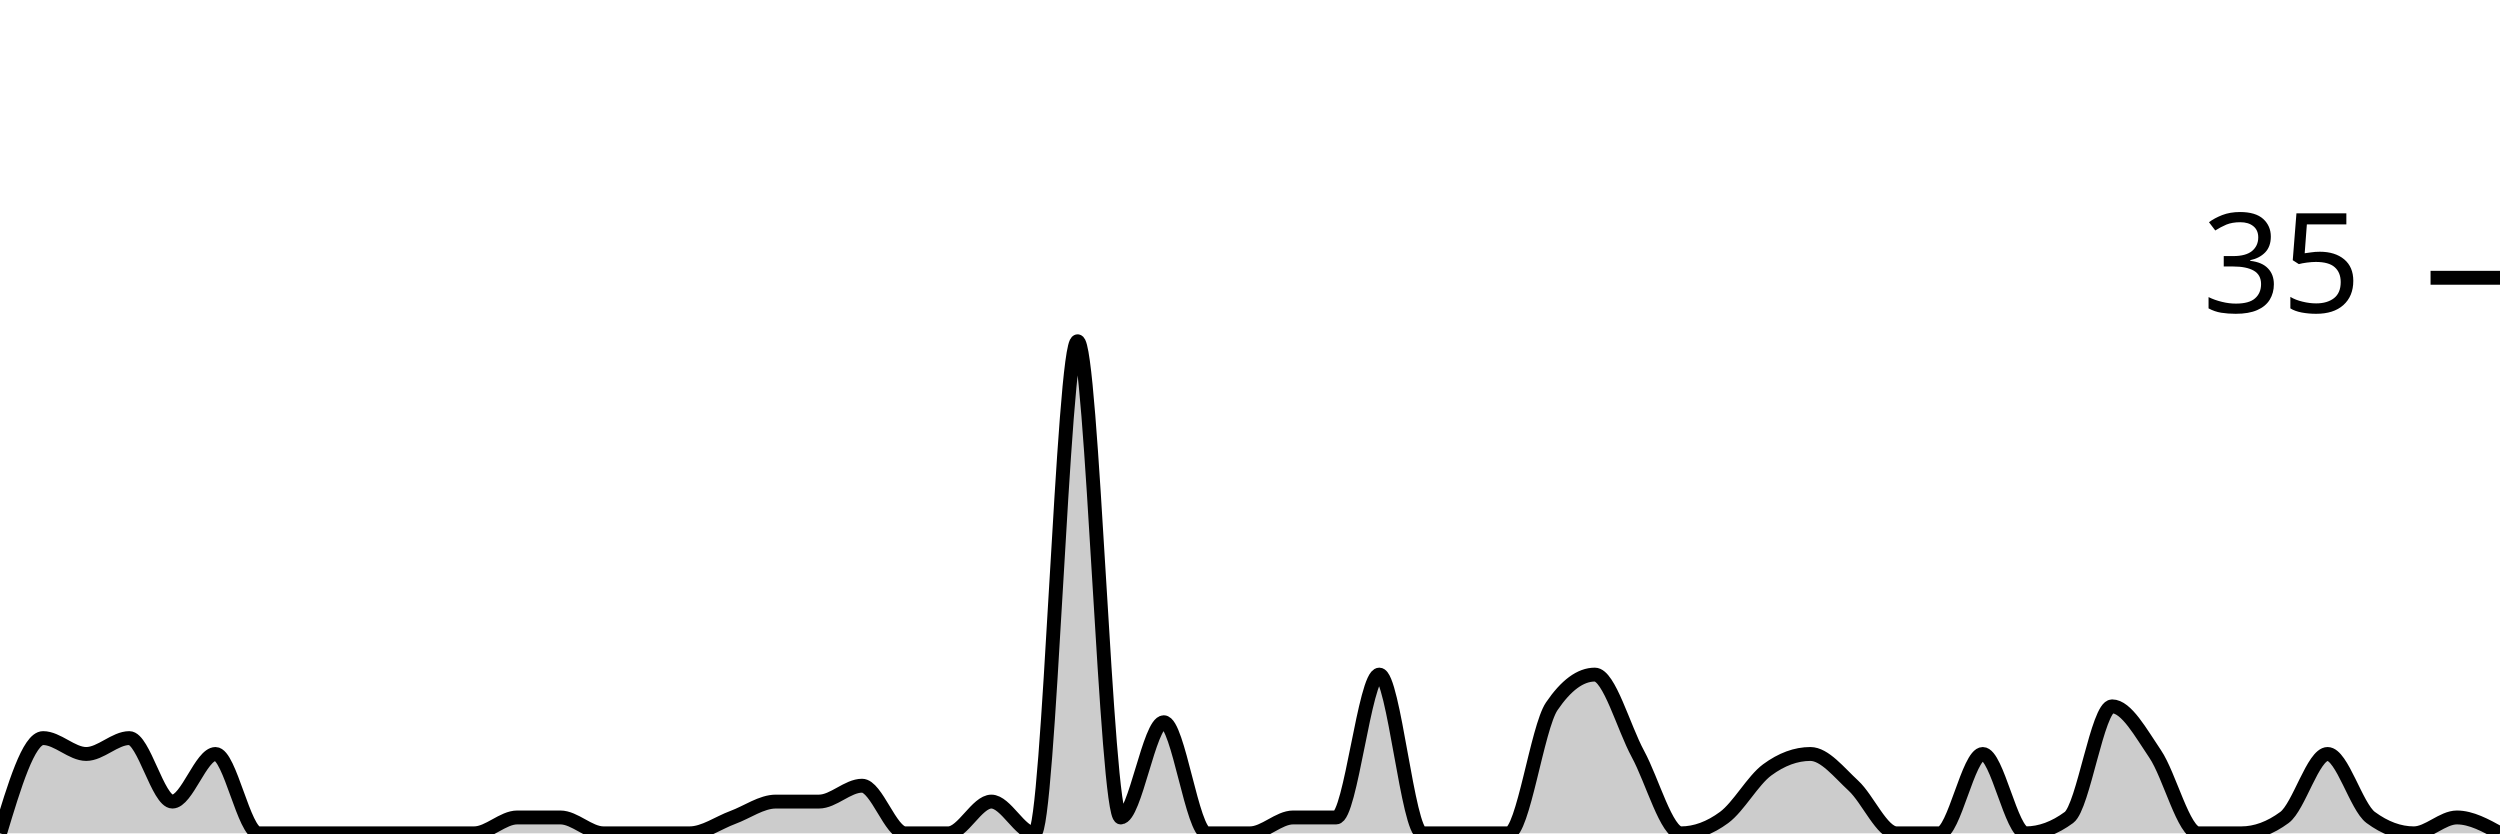
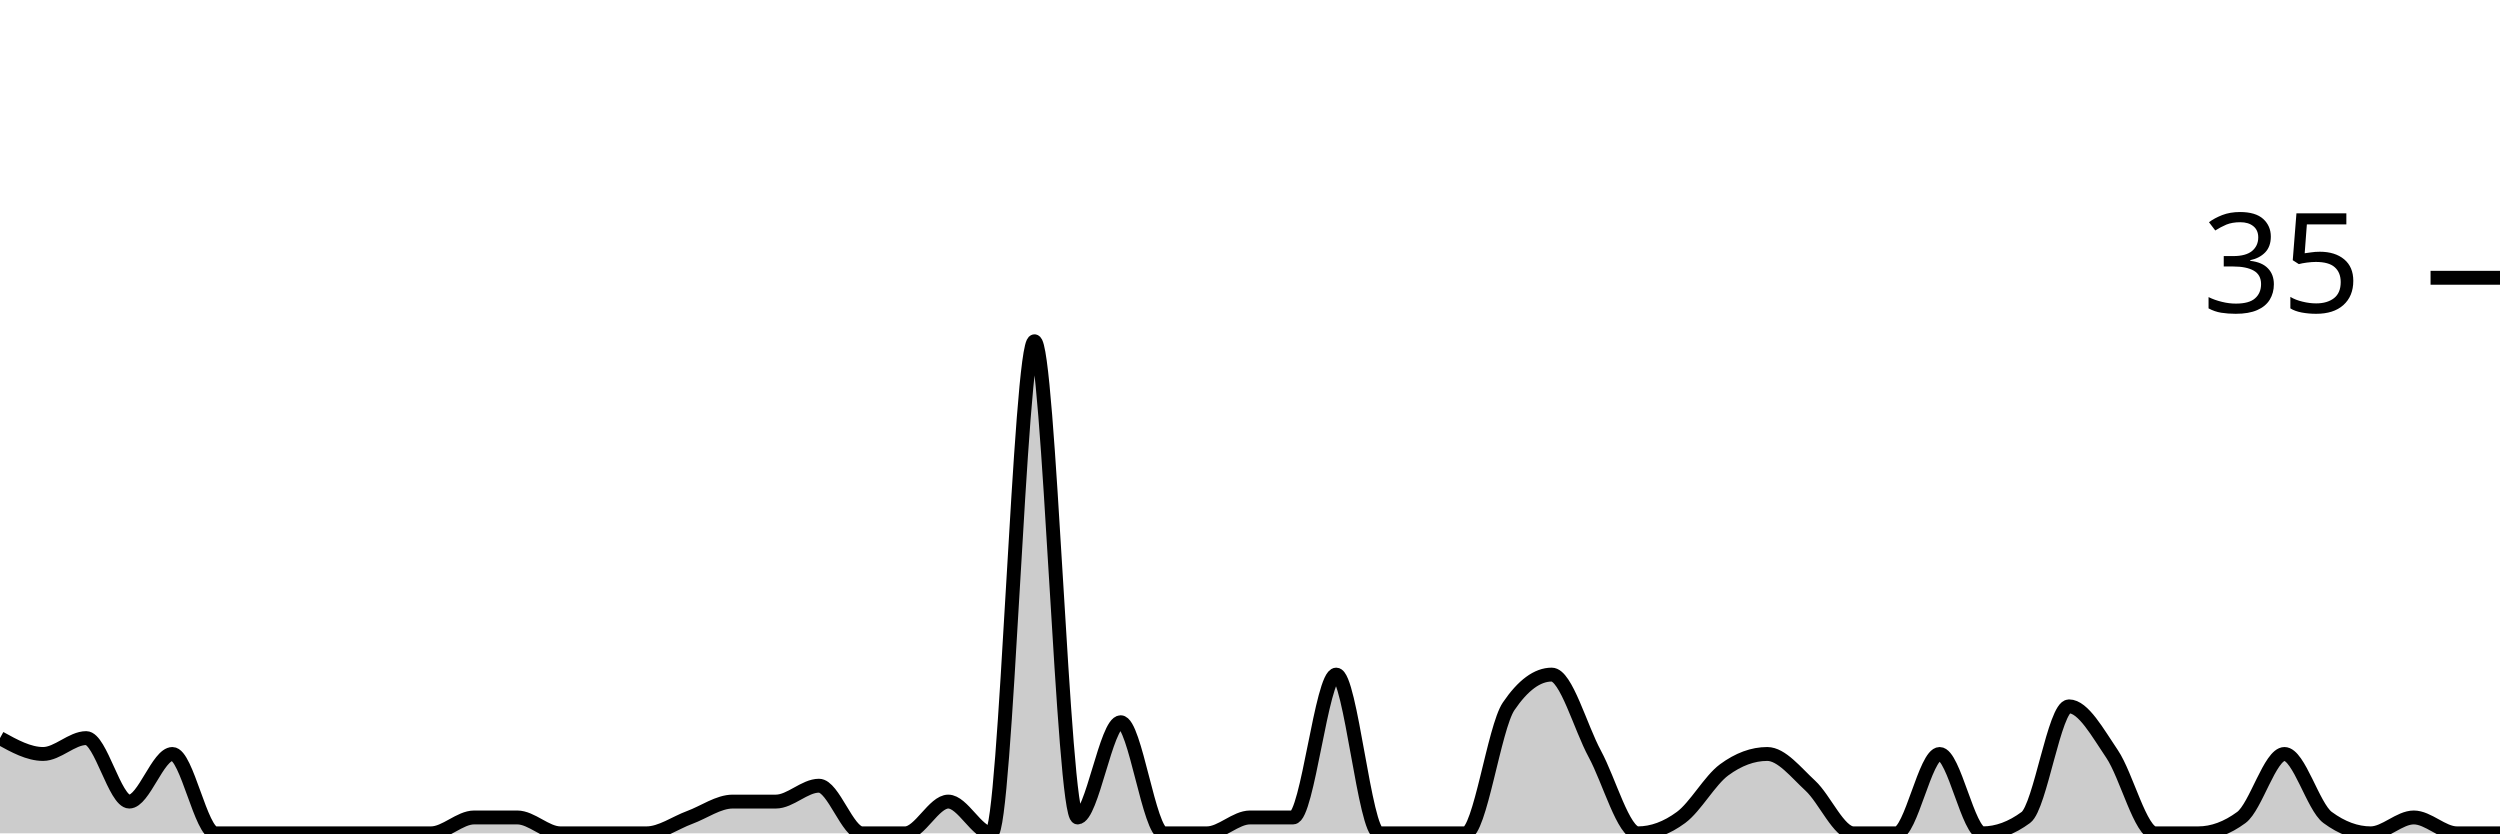
<svg xmlns="http://www.w3.org/2000/svg" viewBox="0 0 180 60">
  <g transform="translate(0,20)">
-     <path class="area" fill="rgba(0, 0, 0, 0.2)" d="M0,40C1.034,36.571,2.069,33.143,3.103,33.143C4.138,33.143,5.172,34.286,6.207,34.286C7.241,34.286,8.276,33.143,9.31,33.143C10.345,33.143,11.379,37.714,12.414,37.714C13.448,37.714,14.483,34.286,15.517,34.286C16.552,34.286,17.586,40,18.621,40C19.655,40,20.69,40,21.724,40C22.759,40,23.793,40,24.828,40C25.862,40,26.897,40,27.931,40C28.966,40,30,40,31.034,40C32.069,40,33.103,40,34.138,40C35.172,40,36.207,38.857,37.241,38.857C38.276,38.857,39.31,38.857,40.345,38.857C41.379,38.857,42.414,40,43.448,40C44.483,40,45.517,40,46.552,40C47.586,40,48.621,40,49.655,40C50.69,40,51.724,39.238,52.759,38.857C53.793,38.476,54.828,37.714,55.862,37.714C56.897,37.714,57.931,37.714,58.966,37.714C60,37.714,61.034,36.571,62.069,36.571C63.103,36.571,64.138,40,65.172,40C66.207,40,67.241,40,68.276,40C69.31,40,70.345,37.714,71.379,37.714C72.414,37.714,73.448,40,74.483,40C75.517,40,76.552,4.571,77.586,4.571C78.621,4.571,79.655,38.857,80.69,38.857C81.724,38.857,82.759,32,83.793,32C84.828,32,85.862,40,86.897,40C87.931,40,88.966,40,90,40C91.034,40,92.069,38.857,93.103,38.857C94.138,38.857,95.172,38.857,96.207,38.857C97.241,38.857,98.276,28.571,99.31,28.571C100.345,28.571,101.379,40,102.414,40C103.448,40,104.483,40,105.517,40C106.552,40,107.586,40,108.621,40C109.655,40,110.69,32.381,111.724,30.857C112.759,29.333,113.793,28.571,114.828,28.571C115.862,28.571,116.897,32.381,117.931,34.286C118.966,36.19,120,40,121.034,40C122.069,40,123.103,39.619,124.138,38.857C125.172,38.095,126.207,36.19,127.241,35.429C128.276,34.667,129.31,34.286,130.345,34.286C131.379,34.286,132.414,35.619,133.448,36.571C134.483,37.524,135.517,40,136.552,40C137.586,40,138.621,40,139.655,40C140.69,40,141.724,34.286,142.759,34.286C143.793,34.286,144.828,40,145.862,40C146.897,40,147.931,39.619,148.966,38.857C150,38.095,151.034,30.857,152.069,30.857C153.103,30.857,154.138,32.762,155.172,34.286C156.207,35.81,157.241,40,158.276,40C159.31,40,160.345,40,161.379,40C162.414,40,163.448,39.619,164.483,38.857C165.517,38.095,166.552,34.286,167.586,34.286C168.621,34.286,169.655,38.095,170.69,38.857C171.724,39.619,172.759,40,173.793,40C174.828,40,175.862,38.857,176.897,38.857C177.931,38.857,178.966,39.429,180,40L180,40C178.966,40,177.931,40,176.897,40C175.862,40,174.828,40,173.793,40C172.759,40,171.724,40,170.69,40C169.655,40,168.621,40,167.586,40C166.552,40,165.517,40,164.483,40C163.448,40,162.414,40,161.379,40C160.345,40,159.31,40,158.276,40C157.241,40,156.207,40,155.172,40C154.138,40,153.103,40,152.069,40C151.034,40,150,40,148.966,40C147.931,40,146.897,40,145.862,40C144.828,40,143.793,40,142.759,40C141.724,40,140.69,40,139.655,40C138.621,40,137.586,40,136.552,40C135.517,40,134.483,40,133.448,40C132.414,40,131.379,40,130.345,40C129.31,40,128.276,40,127.241,40C126.207,40,125.172,40,124.138,40C123.103,40,122.069,40,121.034,40C120,40,118.966,40,117.931,40C116.897,40,115.862,40,114.828,40C113.793,40,112.759,40,111.724,40C110.69,40,109.655,40,108.621,40C107.586,40,106.552,40,105.517,40C104.483,40,103.448,40,102.414,40C101.379,40,100.345,40,99.31,40C98.276,40,97.241,40,96.207,40C95.172,40,94.138,40,93.103,40C92.069,40,91.034,40,90,40C88.966,40,87.931,40,86.897,40C85.862,40,84.828,40,83.793,40C82.759,40,81.724,40,80.69,40C79.655,40,78.621,40,77.586,40C76.552,40,75.517,40,74.483,40C73.448,40,72.414,40,71.379,40C70.345,40,69.31,40,68.276,40C67.241,40,66.207,40,65.172,40C64.138,40,63.103,40,62.069,40C61.034,40,60,40,58.966,40C57.931,40,56.897,40,55.862,40C54.828,40,53.793,40,52.759,40C51.724,40,50.69,40,49.655,40C48.621,40,47.586,40,46.552,40C45.517,40,44.483,40,43.448,40C42.414,40,41.379,40,40.345,40C39.31,40,38.276,40,37.241,40C36.207,40,35.172,40,34.138,40C33.103,40,32.069,40,31.034,40C30,40,28.966,40,27.931,40C26.897,40,25.862,40,24.828,40C23.793,40,22.759,40,21.724,40C20.69,40,19.655,40,18.621,40C17.586,40,16.552,40,15.517,40C14.483,40,13.448,40,12.414,40C11.379,40,10.345,40,9.31,40C8.276,40,7.241,40,6.207,40C5.172,40,4.138,40,3.103,40C2.069,40,1.034,40,0,40Z" />
-     <path class="line" stroke="black" fill="none" d="M0,40C1.034,36.571,2.069,33.143,3.103,33.143C4.138,33.143,5.172,34.286,6.207,34.286C7.241,34.286,8.276,33.143,9.31,33.143C10.345,33.143,11.379,37.714,12.414,37.714C13.448,37.714,14.483,34.286,15.517,34.286C16.552,34.286,17.586,40,18.621,40C19.655,40,20.69,40,21.724,40C22.759,40,23.793,40,24.828,40C25.862,40,26.897,40,27.931,40C28.966,40,30,40,31.034,40C32.069,40,33.103,40,34.138,40C35.172,40,36.207,38.857,37.241,38.857C38.276,38.857,39.31,38.857,40.345,38.857C41.379,38.857,42.414,40,43.448,40C44.483,40,45.517,40,46.552,40C47.586,40,48.621,40,49.655,40C50.69,40,51.724,39.238,52.759,38.857C53.793,38.476,54.828,37.714,55.862,37.714C56.897,37.714,57.931,37.714,58.966,37.714C60,37.714,61.034,36.571,62.069,36.571C63.103,36.571,64.138,40,65.172,40C66.207,40,67.241,40,68.276,40C69.31,40,70.345,37.714,71.379,37.714C72.414,37.714,73.448,40,74.483,40C75.517,40,76.552,4.571,77.586,4.571C78.621,4.571,79.655,38.857,80.69,38.857C81.724,38.857,82.759,32,83.793,32C84.828,32,85.862,40,86.897,40C87.931,40,88.966,40,90,40C91.034,40,92.069,38.857,93.103,38.857C94.138,38.857,95.172,38.857,96.207,38.857C97.241,38.857,98.276,28.571,99.31,28.571C100.345,28.571,101.379,40,102.414,40C103.448,40,104.483,40,105.517,40C106.552,40,107.586,40,108.621,40C109.655,40,110.69,32.381,111.724,30.857C112.759,29.333,113.793,28.571,114.828,28.571C115.862,28.571,116.897,32.381,117.931,34.286C118.966,36.19,120,40,121.034,40C122.069,40,123.103,39.619,124.138,38.857C125.172,38.095,126.207,36.19,127.241,35.429C128.276,34.667,129.31,34.286,130.345,34.286C131.379,34.286,132.414,35.619,133.448,36.571C134.483,37.524,135.517,40,136.552,40C137.586,40,138.621,40,139.655,40C140.69,40,141.724,34.286,142.759,34.286C143.793,34.286,144.828,40,145.862,40C146.897,40,147.931,39.619,148.966,38.857C150,38.095,151.034,30.857,152.069,30.857C153.103,30.857,154.138,32.762,155.172,34.286C156.207,35.81,157.241,40,158.276,40C159.31,40,160.345,40,161.379,40C162.414,40,163.448,39.619,164.483,38.857C165.517,38.095,166.552,34.286,167.586,34.286C168.621,34.286,169.655,38.095,170.69,38.857C171.724,39.619,172.759,40,173.793,40C174.828,40,175.862,38.857,176.897,38.857C177.931,38.857,178.966,39.429,180,40" />
+     <path class="area" fill="rgba(0, 0, 0, 0.2)" d="M0,33.143C1.034,33.714,2.069,34.286,3.103,34.286C4.138,34.286,5.172,33.143,6.207,33.143C7.241,33.143,8.276,37.714,9.31,37.714C10.345,37.714,11.379,34.286,12.414,34.286C13.448,34.286,14.483,40,15.517,40C16.552,40,17.586,40,18.621,40C19.655,40,20.69,40,21.724,40C22.759,40,23.793,40,24.828,40C25.862,40,26.897,40,27.931,40C28.966,40,30,40,31.034,40C32.069,40,33.103,38.857,34.138,38.857C35.172,38.857,36.207,38.857,37.241,38.857C38.276,38.857,39.31,40,40.345,40C41.379,40,42.414,40,43.448,40C44.483,40,45.517,40,46.552,40C47.586,40,48.621,39.238,49.655,38.857C50.69,38.476,51.724,37.714,52.759,37.714C53.793,37.714,54.828,37.714,55.862,37.714C56.897,37.714,57.931,36.571,58.966,36.571C60,36.571,61.034,40,62.069,40C63.103,40,64.138,40,65.172,40C66.207,40,67.241,37.714,68.276,37.714C69.31,37.714,70.345,40,71.379,40C72.414,40,73.448,4.571,74.483,4.571C75.517,4.571,76.552,38.857,77.586,38.857C78.621,38.857,79.655,32,80.69,32C81.724,32,82.759,40,83.793,40C84.828,40,85.862,40,86.897,40C87.931,40,88.966,38.857,90,38.857C91.034,38.857,92.069,38.857,93.103,38.857C94.138,38.857,95.172,28.571,96.207,28.571C97.241,28.571,98.276,40,99.31,40C100.345,40,101.379,40,102.414,40C103.448,40,104.483,40,105.517,40C106.552,40,107.586,32.381,108.621,30.857C109.655,29.333,110.69,28.571,111.724,28.571C112.759,28.571,113.793,32.381,114.828,34.286C115.862,36.19,116.897,40,117.931,40C118.966,40,120,39.619,121.034,38.857C122.069,38.095,123.103,36.19,124.138,35.429C125.172,34.667,126.207,34.286,127.241,34.286C128.276,34.286,129.31,35.619,130.345,36.571C131.379,37.524,132.414,40,133.448,40C134.483,40,135.517,40,136.552,40C137.586,40,138.621,34.286,139.655,34.286C140.69,34.286,141.724,40,142.759,40C143.793,40,144.828,39.619,145.862,38.857C146.897,38.095,147.931,30.857,148.966,30.857C150,30.857,151.034,32.762,152.069,34.286C153.103,35.81,154.138,40,155.172,40C156.207,40,157.241,40,158.276,40C159.31,40,160.345,39.619,161.379,38.857C162.414,38.095,163.448,34.286,164.483,34.286C165.517,34.286,166.552,38.095,167.586,38.857C168.621,39.619,169.655,40,170.69,40C171.724,40,172.759,38.857,173.793,38.857C174.828,38.857,175.862,40,176.897,40C177.931,40,178.966,40,180,40L180,40C178.966,40,177.931,40,176.897,40C175.862,40,174.828,40,173.793,40C172.759,40,171.724,40,170.69,40C169.655,40,168.621,40,167.586,40C166.552,40,165.517,40,164.483,40C163.448,40,162.414,40,161.379,40C160.345,40,159.31,40,158.276,40C157.241,40,156.207,40,155.172,40C154.138,40,153.103,40,152.069,40C151.034,40,150,40,148.966,40C147.931,40,146.897,40,145.862,40C144.828,40,143.793,40,142.759,40C141.724,40,140.69,40,139.655,40C138.621,40,137.586,40,136.552,40C135.517,40,134.483,40,133.448,40C132.414,40,131.379,40,130.345,40C129.31,40,128.276,40,127.241,40C126.207,40,125.172,40,124.138,40C123.103,40,122.069,40,121.034,40C120,40,118.966,40,117.931,40C116.897,40,115.862,40,114.828,40C113.793,40,112.759,40,111.724,40C110.69,40,109.655,40,108.621,40C107.586,40,106.552,40,105.517,40C104.483,40,103.448,40,102.414,40C101.379,40,100.345,40,99.31,40C98.276,40,97.241,40,96.207,40C95.172,40,94.138,40,93.103,40C92.069,40,91.034,40,90,40C88.966,40,87.931,40,86.897,40C85.862,40,84.828,40,83.793,40C82.759,40,81.724,40,80.69,40C79.655,40,78.621,40,77.586,40C76.552,40,75.517,40,74.483,40C73.448,40,72.414,40,71.379,40C70.345,40,69.31,40,68.276,40C67.241,40,66.207,40,65.172,40C64.138,40,63.103,40,62.069,40C61.034,40,60,40,58.966,40C57.931,40,56.897,40,55.862,40C54.828,40,53.793,40,52.759,40C51.724,40,50.69,40,49.655,40C48.621,40,47.586,40,46.552,40C45.517,40,44.483,40,43.448,40C42.414,40,41.379,40,40.345,40C39.31,40,38.276,40,37.241,40C36.207,40,35.172,40,34.138,40C33.103,40,32.069,40,31.034,40C30,40,28.966,40,27.931,40C26.897,40,25.862,40,24.828,40C23.793,40,22.759,40,21.724,40C20.69,40,19.655,40,18.621,40C17.586,40,16.552,40,15.517,40C14.483,40,13.448,40,12.414,40C11.379,40,10.345,40,9.31,40C8.276,40,7.241,40,6.207,40C5.172,40,4.138,40,3.103,40C2.069,40,1.034,40,0,40Z" />
+     <path class="line" stroke="black" fill="none" d="M0,33.143C1.034,33.714,2.069,34.286,3.103,34.286C4.138,34.286,5.172,33.143,6.207,33.143C7.241,33.143,8.276,37.714,9.31,37.714C10.345,37.714,11.379,34.286,12.414,34.286C13.448,34.286,14.483,40,15.517,40C16.552,40,17.586,40,18.621,40C19.655,40,20.69,40,21.724,40C22.759,40,23.793,40,24.828,40C25.862,40,26.897,40,27.931,40C28.966,40,30,40,31.034,40C32.069,40,33.103,38.857,34.138,38.857C35.172,38.857,36.207,38.857,37.241,38.857C38.276,38.857,39.31,40,40.345,40C41.379,40,42.414,40,43.448,40C44.483,40,45.517,40,46.552,40C47.586,40,48.621,39.238,49.655,38.857C50.69,38.476,51.724,37.714,52.759,37.714C53.793,37.714,54.828,37.714,55.862,37.714C56.897,37.714,57.931,36.571,58.966,36.571C60,36.571,61.034,40,62.069,40C63.103,40,64.138,40,65.172,40C66.207,40,67.241,37.714,68.276,37.714C69.31,37.714,70.345,40,71.379,40C72.414,40,73.448,4.571,74.483,4.571C75.517,4.571,76.552,38.857,77.586,38.857C78.621,38.857,79.655,32,80.69,32C81.724,32,82.759,40,83.793,40C84.828,40,85.862,40,86.897,40C87.931,40,88.966,38.857,90,38.857C91.034,38.857,92.069,38.857,93.103,38.857C94.138,38.857,95.172,28.571,96.207,28.571C97.241,28.571,98.276,40,99.31,40C100.345,40,101.379,40,102.414,40C103.448,40,104.483,40,105.517,40C106.552,40,107.586,32.381,108.621,30.857C109.655,29.333,110.69,28.571,111.724,28.571C112.759,28.571,113.793,32.381,114.828,34.286C115.862,36.19,116.897,40,117.931,40C118.966,40,120,39.619,121.034,38.857C122.069,38.095,123.103,36.19,124.138,35.429C125.172,34.667,126.207,34.286,127.241,34.286C128.276,34.286,129.31,35.619,130.345,36.571C131.379,37.524,132.414,40,133.448,40C134.483,40,135.517,40,136.552,40C137.586,40,138.621,34.286,139.655,34.286C140.69,34.286,141.724,40,142.759,40C143.793,40,144.828,39.619,145.862,38.857C146.897,38.095,147.931,30.857,148.966,30.857C150,30.857,151.034,32.762,152.069,34.286C153.103,35.81,154.138,40,155.172,40C156.207,40,157.241,40,158.276,40C159.31,40,160.345,39.619,161.379,38.857C162.414,38.095,163.448,34.286,164.483,34.286C165.517,34.286,166.552,38.095,167.586,38.857C168.621,39.619,169.655,40,170.69,40C171.724,40,172.759,38.857,173.793,38.857C174.828,38.857,175.862,40,176.897,40C177.931,40,178.966,40,180,40" />
    <path class="axis-ceiling" stroke-width="1" stroke="black" fill="none" d="M175,0L180,0" />
    <text class="axis-ceiling-label" font-family="sans-serif" text-anchor="end" font-size="10px" x="170" y="2.5">35</text>
  </g>
</svg>
